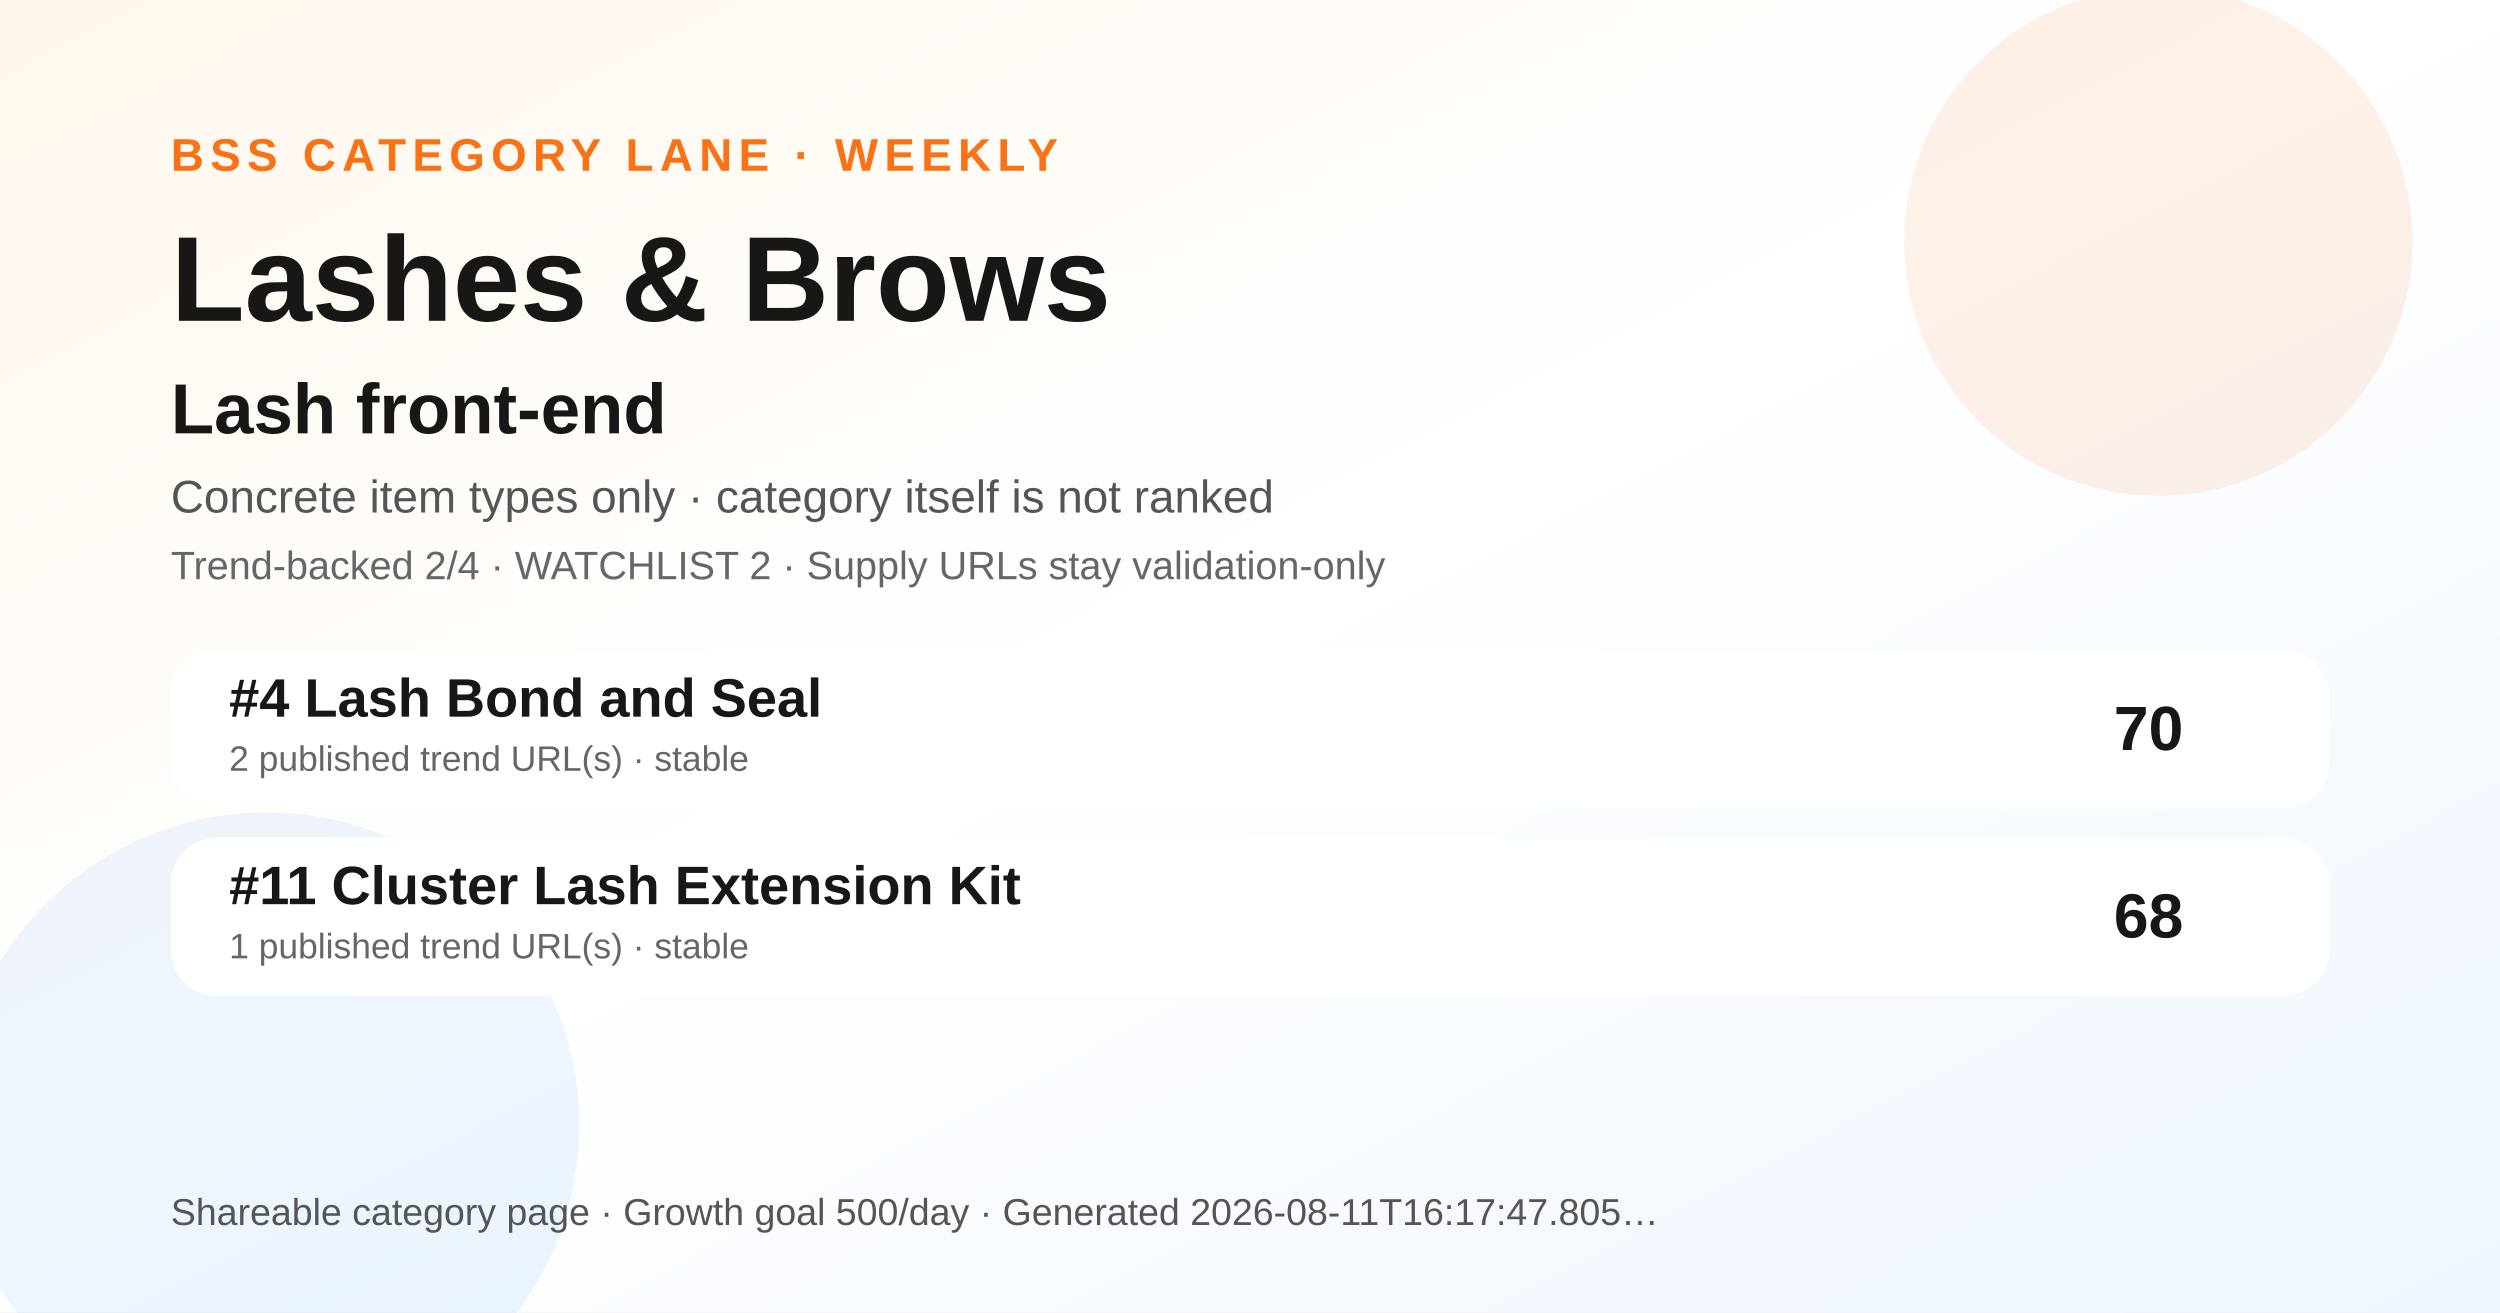
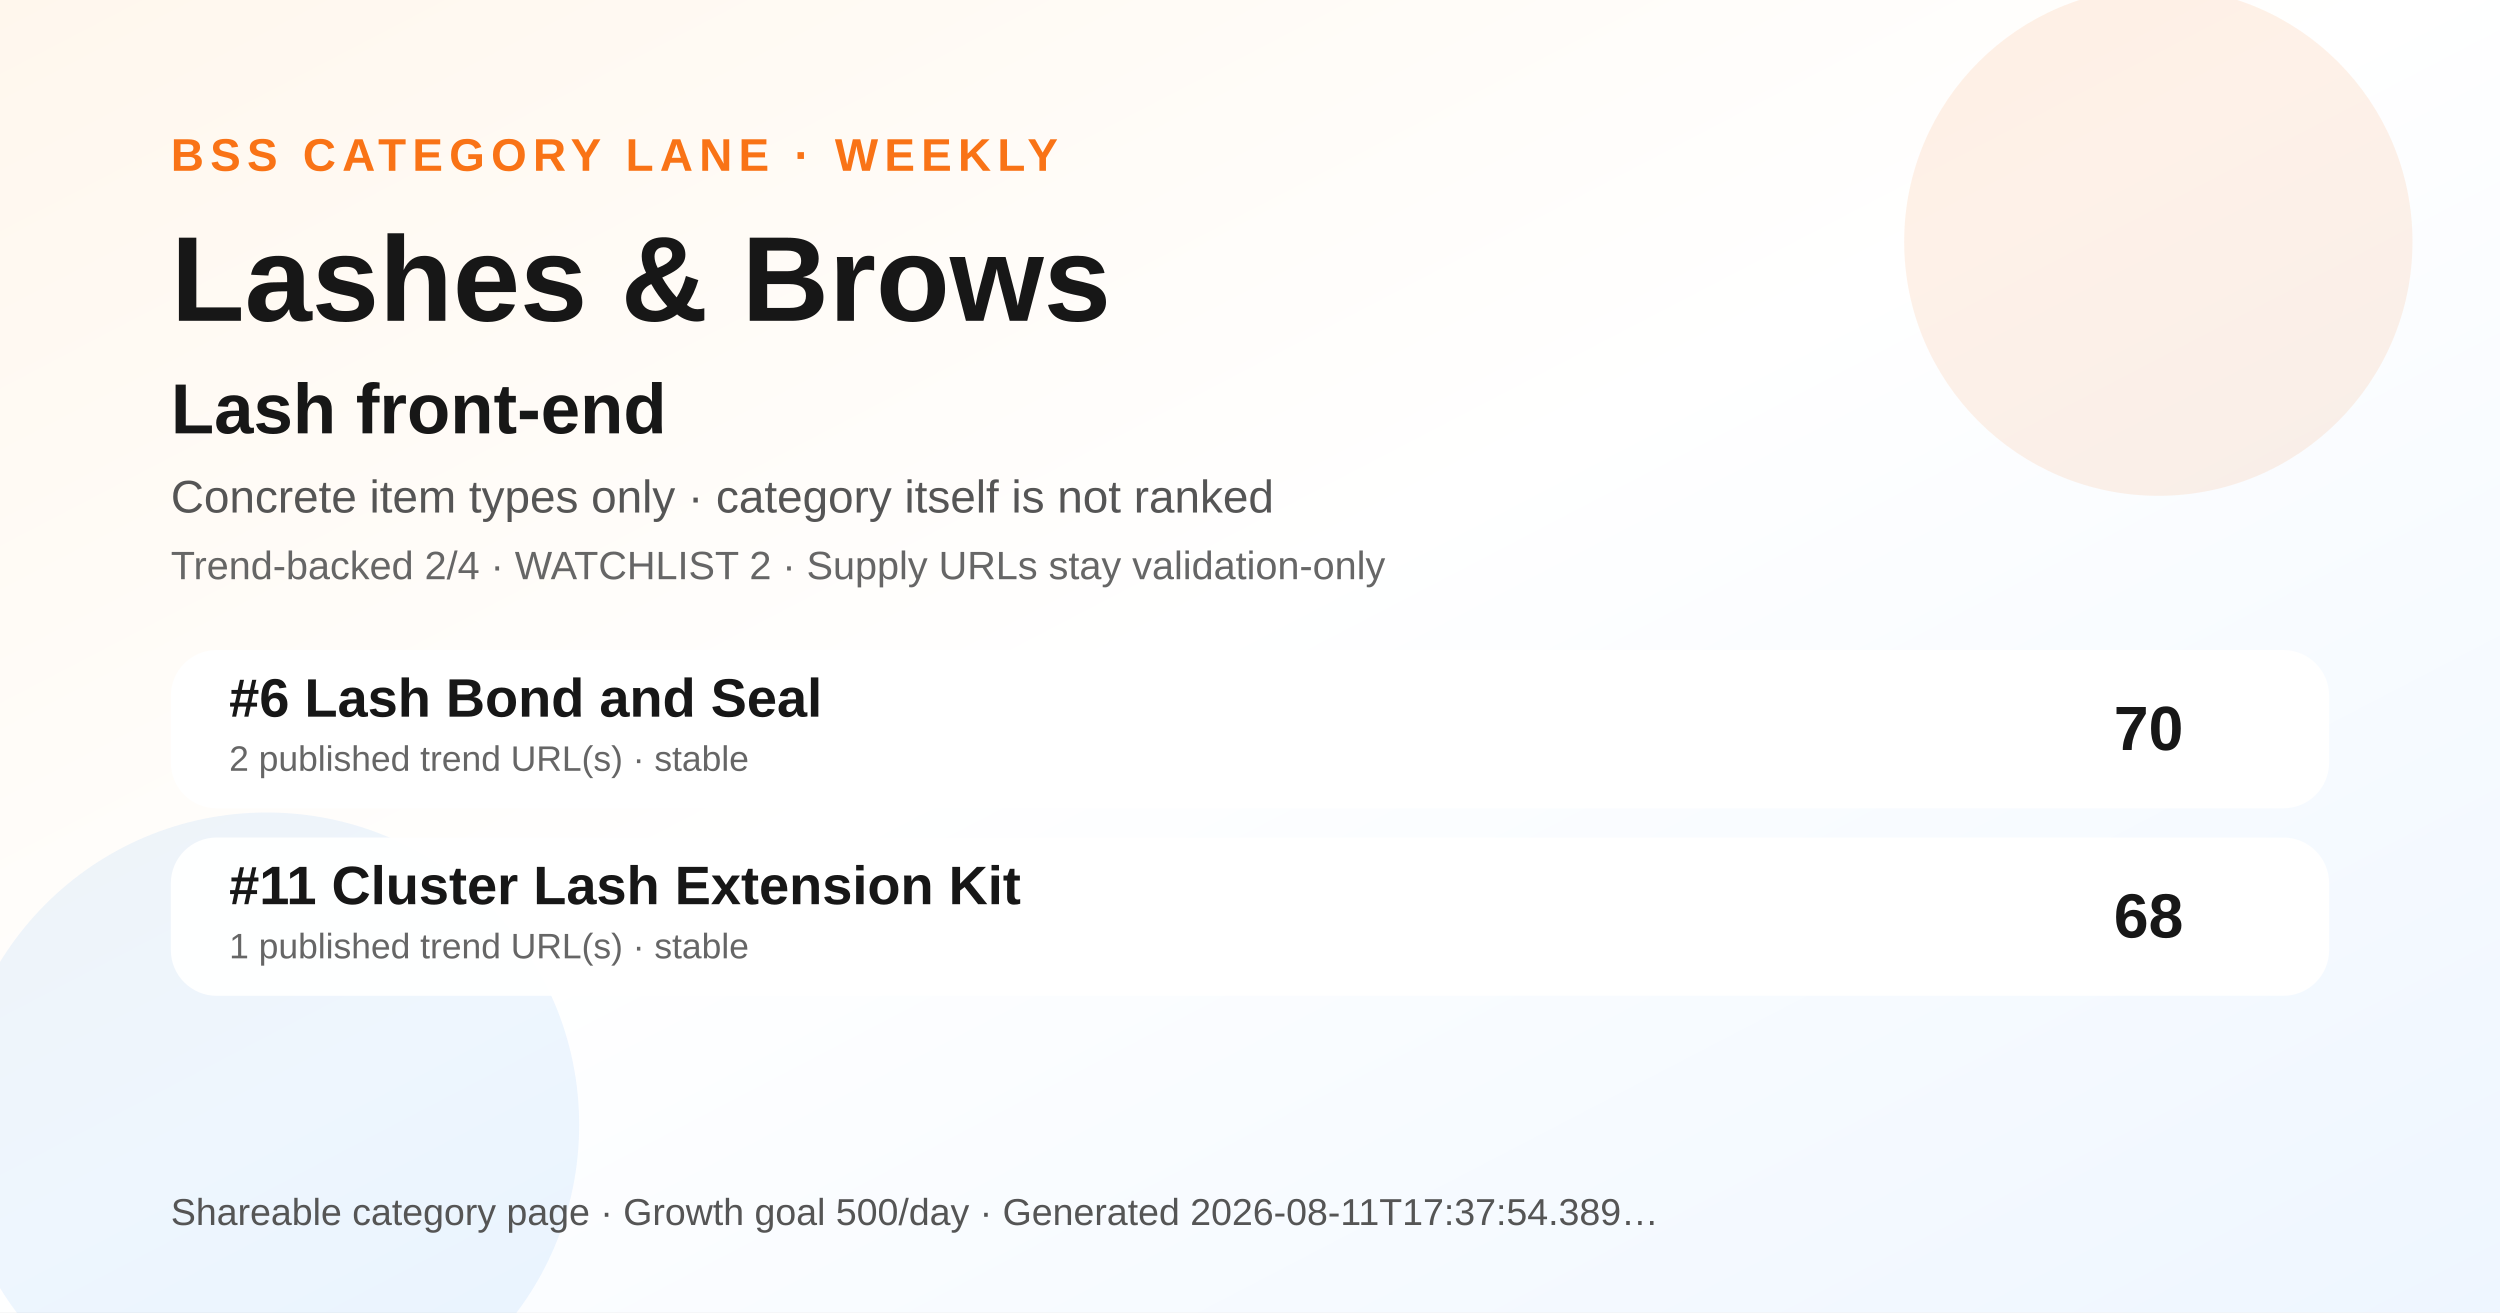
<svg xmlns="http://www.w3.org/2000/svg" width="1200" height="630" viewBox="0 0 1200 630" role="img" aria-label="Lashes &amp; Brows BSS category ranking social preview">
  <defs>
    <linearGradient id="bg" x1="0" y1="0" x2="1" y2="1">
      <stop offset="0" stop-color="#fff7ed" />
      <stop offset="0.48" stop-color="#ffffff" />
      <stop offset="1" stop-color="#eef6ff" />
    </linearGradient>
  </defs>
  <rect width="1200" height="630" fill="url(#bg)" />
  <circle cx="1036" cy="116" r="122" fill="#f97316" opacity="0.10" />
  <circle cx="128" cy="540" r="150" fill="#0072f5" opacity="0.07" />
  <text x="82" y="82" font-family="Arial, Helvetica, sans-serif" font-size="22" font-weight="700" fill="#f97316" letter-spacing="3">BSS CATEGORY LANE · WEEKLY</text>
  <text x="82" y="154" font-family="Arial, Helvetica, sans-serif" font-size="58" font-weight="800" fill="#171717">Lashes &amp; Brows</text>
  <text x="82" y="208" font-family="Arial, Helvetica, sans-serif" font-size="34" font-weight="800" fill="#171717">Lash front-end</text>
  <text x="82" y="246" font-family="Arial, Helvetica, sans-serif" font-size="22" fill="#555555">Concrete item types only · category itself is not ranked</text>
  <text x="82" y="278" font-family="Arial, Helvetica, sans-serif" font-size="19" fill="#666666">Trend-backed 2/4 · WATCHLIST 2 · Supply URLs stay validation-only</text>
  <g transform="translate(82 312)">
    <rect width="1036" height="76" rx="22" fill="#ffffff" opacity="0.96" />
-     <text x="28" y="32" font-family="Arial, Helvetica, sans-serif" font-size="26" font-weight="700" fill="#171717">#4 Lash Bond and Seal</text>
+     <text x="28" y="32" font-family="Arial, Helvetica, sans-serif" font-size="26" font-weight="700" fill="#171717">#6 Lash Bond and Seal</text>
    <text x="28" y="58" font-family="Arial, Helvetica, sans-serif" font-size="17" fill="#666666">2 published trend URL(s) · stable</text>
    <text x="966" y="48" text-anchor="end" font-family="Arial, Helvetica, sans-serif" font-size="30" font-weight="700" fill="#171717">70</text>
  </g>
  <g transform="translate(82 402)">
    <rect width="1036" height="76" rx="22" fill="#ffffff" opacity="0.96" />
    <text x="28" y="32" font-family="Arial, Helvetica, sans-serif" font-size="26" font-weight="700" fill="#171717">#11 Cluster Lash Extension Kit</text>
    <text x="28" y="58" font-family="Arial, Helvetica, sans-serif" font-size="17" fill="#666666">1 published trend URL(s) · stable</text>
    <text x="966" y="48" text-anchor="end" font-family="Arial, Helvetica, sans-serif" font-size="30" font-weight="700" fill="#171717">68</text>
  </g>
  <g transform="translate(82 588)">
-     <text font-family="Arial, Helvetica, sans-serif" font-size="18" fill="#555555">Shareable category page · Growth goal 500/day · Generated 2026-08-11T16:17:47.805…</text>
+     <text font-family="Arial, Helvetica, sans-serif" font-size="18" fill="#555555">Shareable category page · Growth goal 500/day · Generated 2026-08-11T17:37:54.389…</text>
  </g>
</svg>
